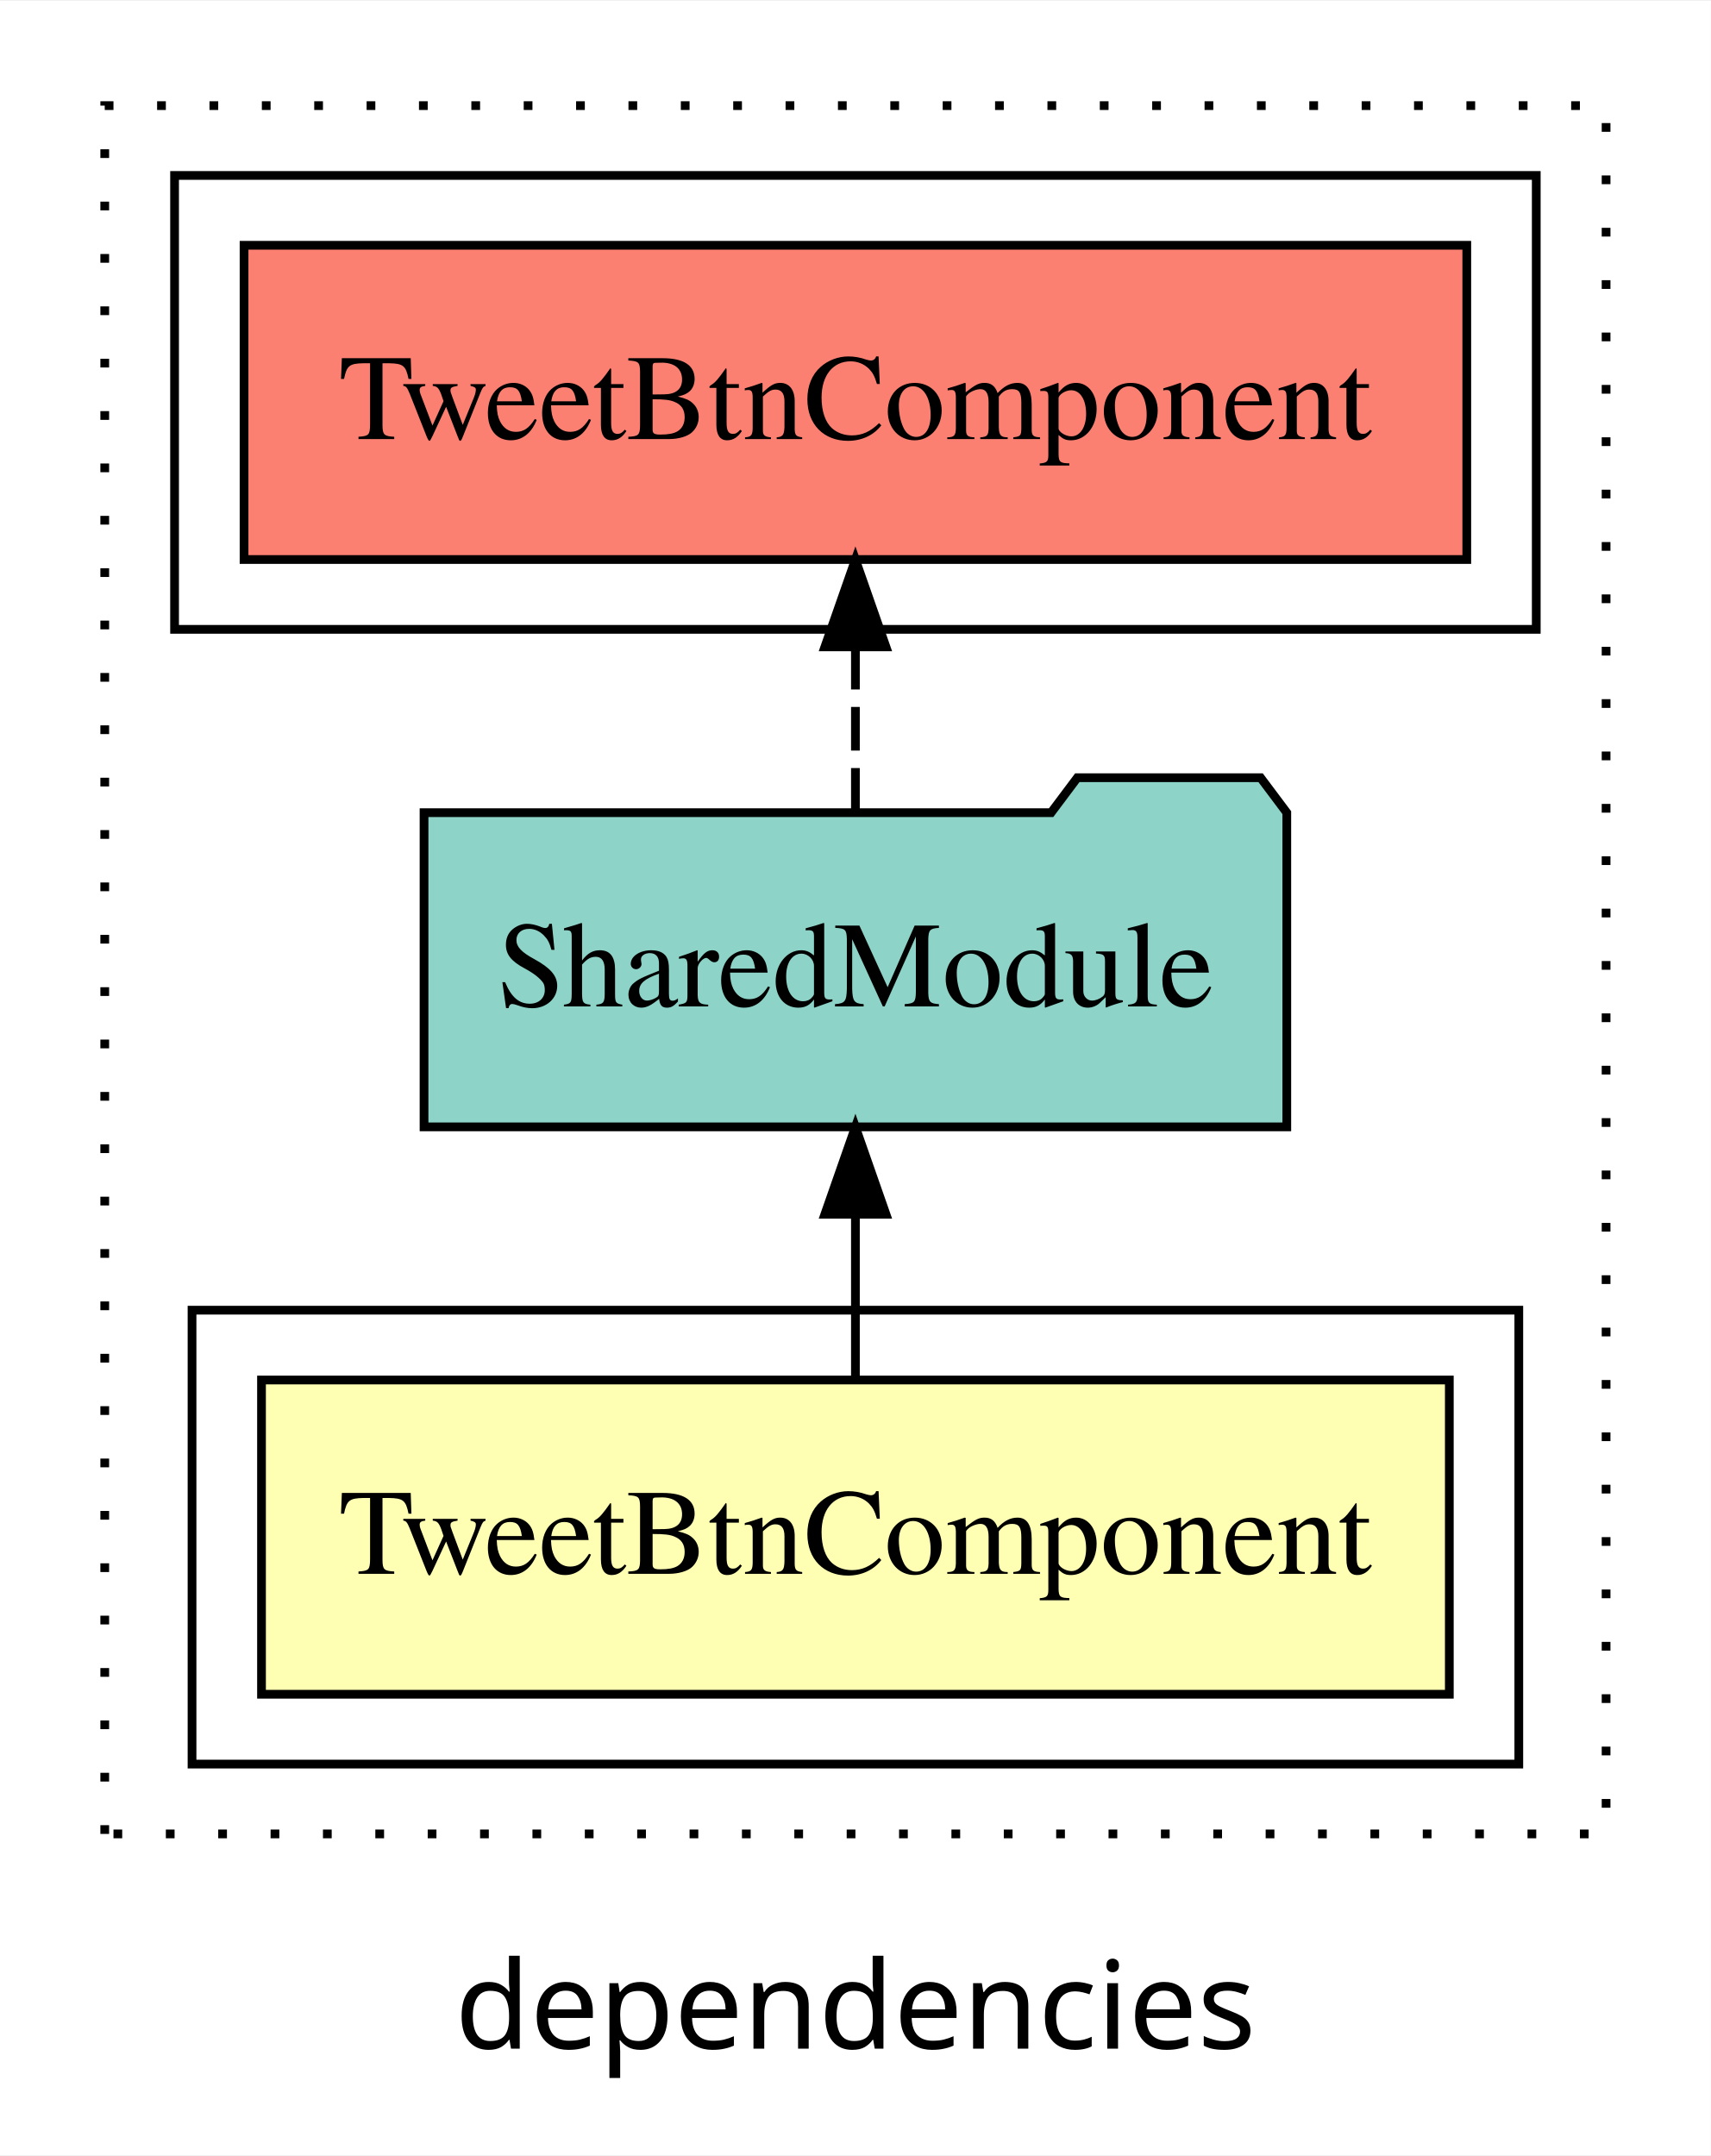
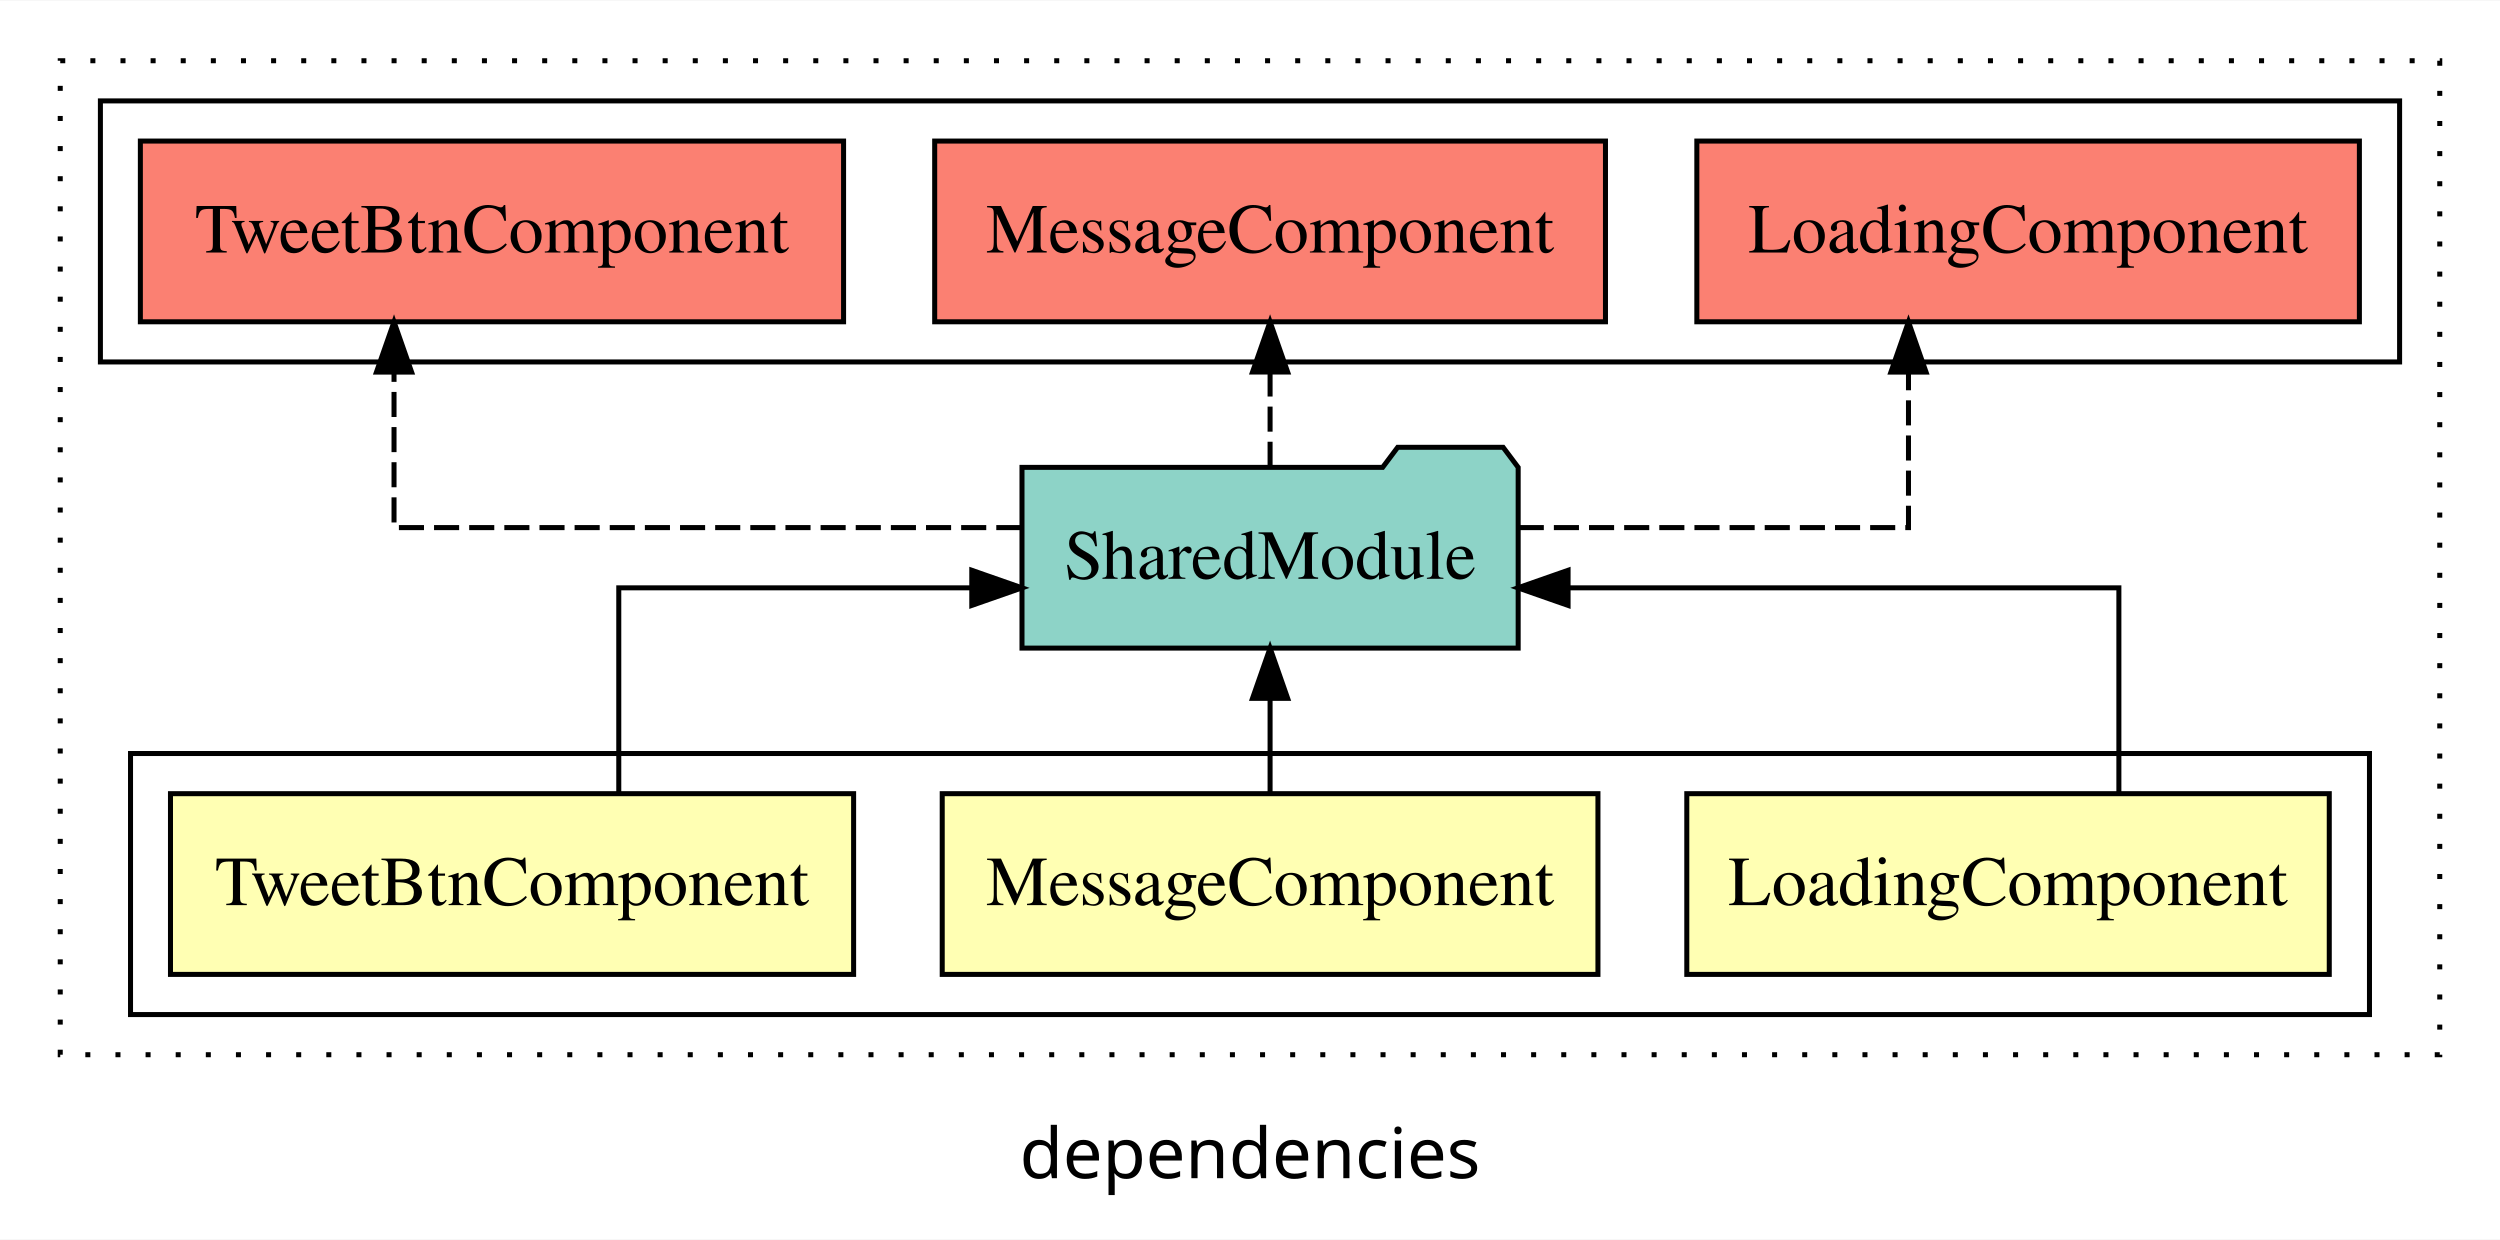
- <svg xmlns="http://www.w3.org/2000/svg" width="196pt" height="247pt" viewBox="0.00 0.00 196.00 246.80">
+ <svg xmlns="http://www.w3.org/2000/svg" width="498pt" height="247pt" viewBox="0.00 0.00 498.00 246.80">
  <g id="graph0" class="graph" transform="scale(1 1) rotate(0) translate(4 242.8)">
-     <polygon fill="white" stroke="transparent" points="-4,4 -4,-242.8 192,-242.8 192,4 -4,4" />
-     <text text-anchor="middle" x="94" y="-8.2" font-family="sans-serif" font-size="14.00">dependencies</text>
+     <polygon fill="white" stroke="transparent" points="-4,4 -4,-242.8 494,-242.8 494,4 -4,4" />
+     <text text-anchor="middle" x="245" y="-8.2" font-family="sans-serif" font-size="14.00">dependencies</text>
    <g id="clust1" class="cluster">
-       <polygon fill="none" stroke="black" stroke-dasharray="1,5" points="8,-32.8 8,-230.8 180,-230.8 180,-32.8 8,-32.8" />
+       <polygon fill="none" stroke="black" stroke-dasharray="1,5" points="8,-32.8 8,-230.8 482,-230.8 482,-32.8 8,-32.8" />
    </g>
-     <g id="clust5" class="cluster">
-       <polygon fill="none" stroke="black" points="16,-170.8 16,-222.8 172,-222.8 172,-170.8 16,-170.8" />
+     <g id="clust7" class="cluster">
+       <polygon fill="none" stroke="black" points="16,-170.8 16,-222.8 474,-222.8 474,-170.8 16,-170.8" />
    </g>
    <g id="clust2" class="cluster">
-       <polygon fill="none" stroke="black" points="18,-40.8 18,-92.8 170,-92.8 170,-40.8 18,-40.8" />
+       <polygon fill="none" stroke="black" points="22,-40.8 22,-92.8 468,-92.8 468,-40.8 22,-40.8" />
    </g>
    <g id="node1" class="node">
-       <polygon fill="#ffffb3" stroke="black" points="162.04,-84.8 25.96,-84.8 25.96,-48.8 162.04,-48.8 162.04,-84.8" />
-       <text text-anchor="middle" x="94" y="-62.6" font-family="Times,serif" font-size="14.00">TweetBtnComponent</text>
+       <polygon fill="#ffffb3" stroke="black" points="459.99,-84.8 332.01,-84.8 332.01,-48.8 459.99,-48.8 459.99,-84.8" />
+       <text text-anchor="middle" x="396" y="-62.6" font-family="Times,serif" font-size="14.00">LoadingComponent</text>
+     </g>
+     <g id="node4" class="node">
+       <polygon fill="#8dd3c7" stroke="black" points="298.42,-149.8 295.42,-153.8 274.42,-153.8 271.42,-149.8 199.58,-149.8 199.58,-113.8 298.42,-113.8 298.42,-149.8" />
+       <text text-anchor="middle" x="249" y="-127.6" font-family="Times,serif" font-size="14.00">SharedModule</text>
+     </g>
+     <g id="edge1" class="edge">
+       <path fill="none" stroke="black" d="M418.08,-84.82C418.08,-102.17 418.08,-125.8 418.08,-125.8 418.08,-125.8 308.36,-125.8 308.36,-125.8" />
+       <polygon fill="black" stroke="black" points="308.36,-122.3 298.36,-125.8 308.36,-129.3 308.36,-122.3" />
    </g>
    <g id="node2" class="node">
-       <polygon fill="#8dd3c7" stroke="black" points="143.42,-149.8 140.42,-153.8 119.42,-153.8 116.42,-149.8 44.58,-149.8 44.58,-113.8 143.42,-113.8 143.42,-149.8" />
-       <text text-anchor="middle" x="94" y="-127.6" font-family="Times,serif" font-size="14.00">SharedModule</text>
+       <polygon fill="#ffffb3" stroke="black" points="314.31,-84.8 183.69,-84.8 183.69,-48.8 314.31,-48.8 314.31,-84.8" />
+       <text text-anchor="middle" x="249" y="-62.6" font-family="Times,serif" font-size="14.00">MessageComponent</text>
    </g>
-     <g id="edge1" class="edge">
-       <path fill="none" stroke="black" d="M94,-84.91C94,-84.91 94,-103.79 94,-103.79" />
-       <polygon fill="black" stroke="black" points="90.5,-103.79 94,-113.79 97.5,-103.79 90.5,-103.79" />
+     <g id="edge2" class="edge">
+       <path fill="none" stroke="black" d="M249,-84.91C249,-84.91 249,-103.79 249,-103.79" />
+       <polygon fill="black" stroke="black" points="245.5,-103.79 249,-113.79 252.5,-103.79 245.5,-103.79" />
    </g>
    <g id="node3" class="node">
+       <polygon fill="#ffffb3" stroke="black" points="166.04,-84.8 29.96,-84.8 29.96,-48.8 166.04,-48.8 166.04,-84.8" />
+       <text text-anchor="middle" x="98" y="-62.6" font-family="Times,serif" font-size="14.00">TweetBtnComponent</text>
+     </g>
+     <g id="edge3" class="edge">
+       <path fill="none" stroke="black" d="M119.26,-84.82C119.26,-102.17 119.26,-125.8 119.26,-125.8 119.26,-125.8 189.58,-125.8 189.58,-125.8" />
+       <polygon fill="black" stroke="black" points="189.58,-129.3 199.58,-125.8 189.58,-122.3 189.58,-129.3" />
+     </g>
+     <g id="node5" class="node">
+       <polygon fill="#fb8072" stroke="black" points="465.99,-214.8 334.01,-214.8 334.01,-178.8 465.99,-178.8 465.99,-214.8" />
+       <text text-anchor="middle" x="400" y="-192.6" font-family="Times,serif" font-size="14.00">LoadingComponent </text>
+     </g>
+     <g id="edge4" class="edge">
+       <path fill="none" stroke="black" stroke-dasharray="5,2" d="M298.53,-137.8C334.24,-137.8 376.17,-137.8 376.17,-137.8 376.17,-137.8 376.17,-168.78 376.17,-168.78" />
+       <polygon fill="black" stroke="black" points="372.67,-168.78 376.17,-178.78 379.67,-168.78 372.67,-168.78" />
+     </g>
+     <g id="node6" class="node">
+       <polygon fill="#fb8072" stroke="black" points="315.81,-214.8 182.19,-214.8 182.19,-178.8 315.81,-178.8 315.81,-214.8" />
+       <text text-anchor="middle" x="249" y="-192.6" font-family="Times,serif" font-size="14.00">MessageComponent </text>
+     </g>
+     <g id="edge5" class="edge">
+       <path fill="none" stroke="black" stroke-dasharray="5,2" d="M249,-149.91C249,-149.91 249,-168.79 249,-168.79" />
+       <polygon fill="black" stroke="black" points="245.5,-168.79 249,-178.79 252.5,-168.79 245.5,-168.79" />
+     </g>
+     <g id="node7" class="node">
      <polygon fill="#fb8072" stroke="black" points="164.04,-214.8 23.96,-214.8 23.96,-178.8 164.04,-178.8 164.04,-214.8" />
      <text text-anchor="middle" x="94" y="-192.6" font-family="Times,serif" font-size="14.00">TweetBtnComponent </text>
    </g>
-     <g id="edge2" class="edge">
-       <path fill="none" stroke="black" stroke-dasharray="5,2" d="M94,-149.91C94,-149.91 94,-168.79 94,-168.79" />
-       <polygon fill="black" stroke="black" points="90.5,-168.79 94,-178.79 97.5,-168.79 90.5,-168.79" />
+     <g id="edge6" class="edge">
+       <path fill="none" stroke="black" stroke-dasharray="5,2" d="M199.46,-137.8C147.87,-137.8 74.49,-137.8 74.49,-137.8 74.49,-137.8 74.49,-168.78 74.49,-168.78" />
+       <polygon fill="black" stroke="black" points="70.99,-168.78 74.49,-178.78 77.99,-168.78 70.99,-168.78" />
    </g>
  </g>
</svg>
